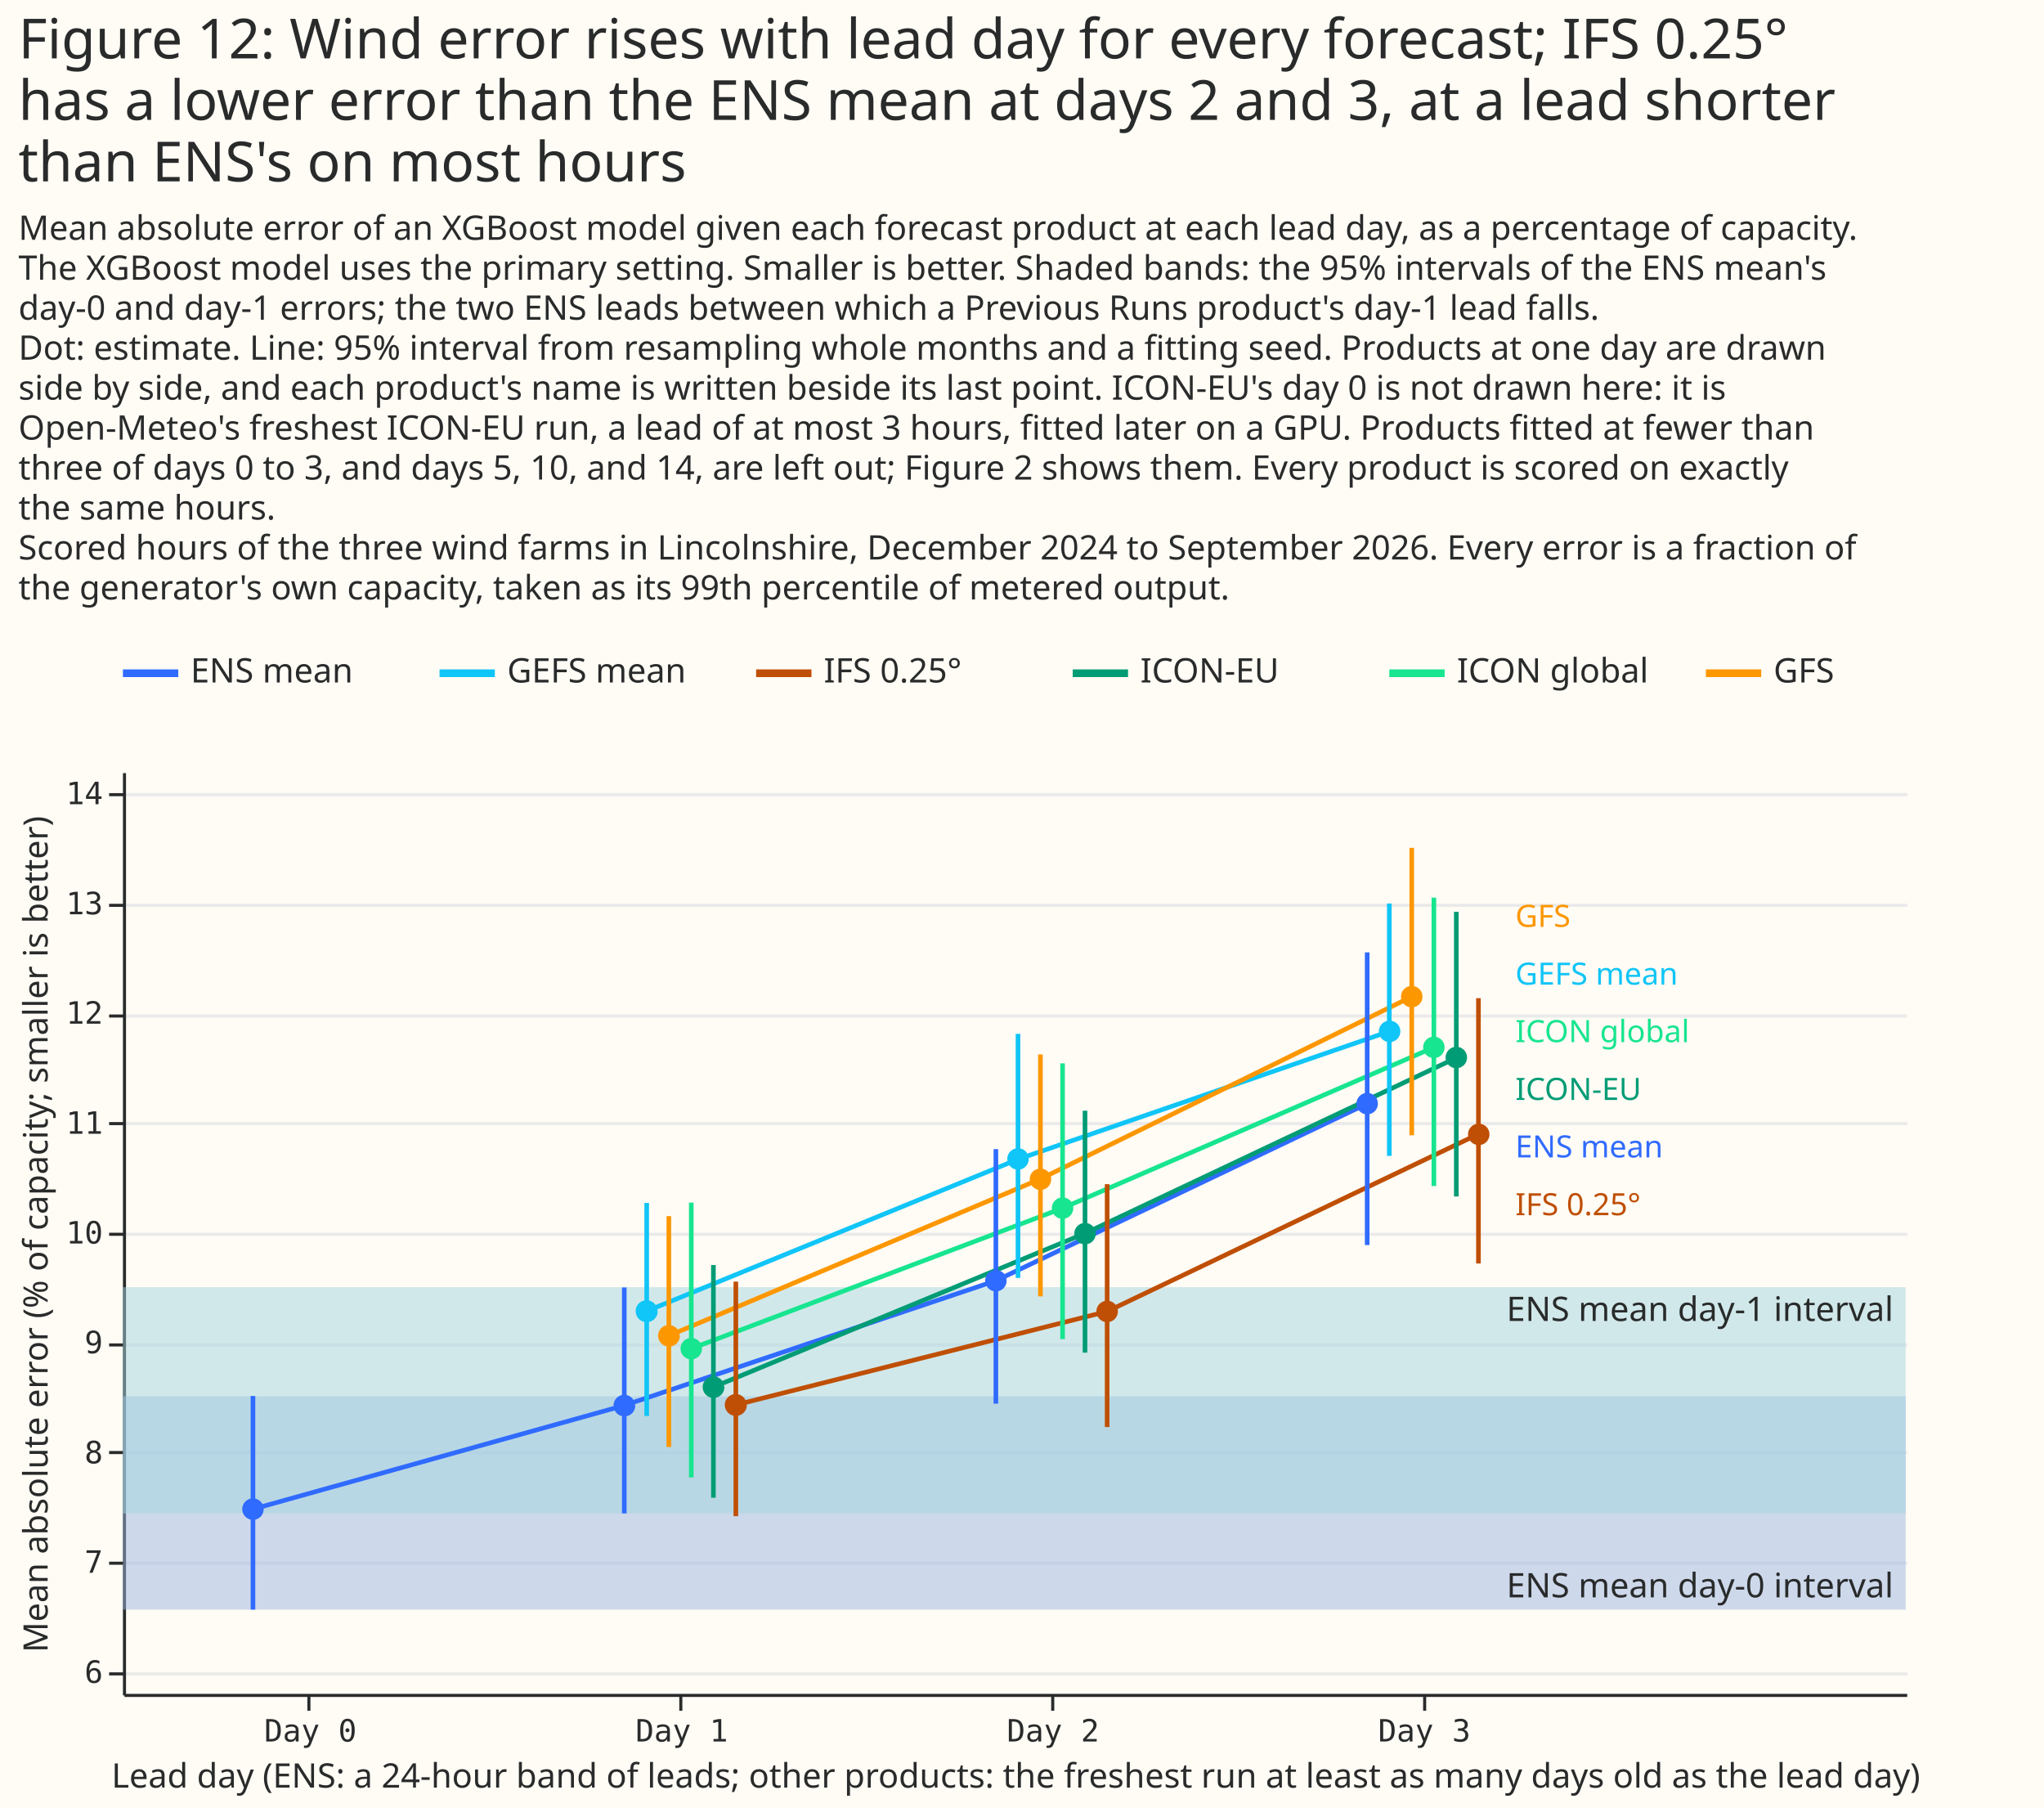
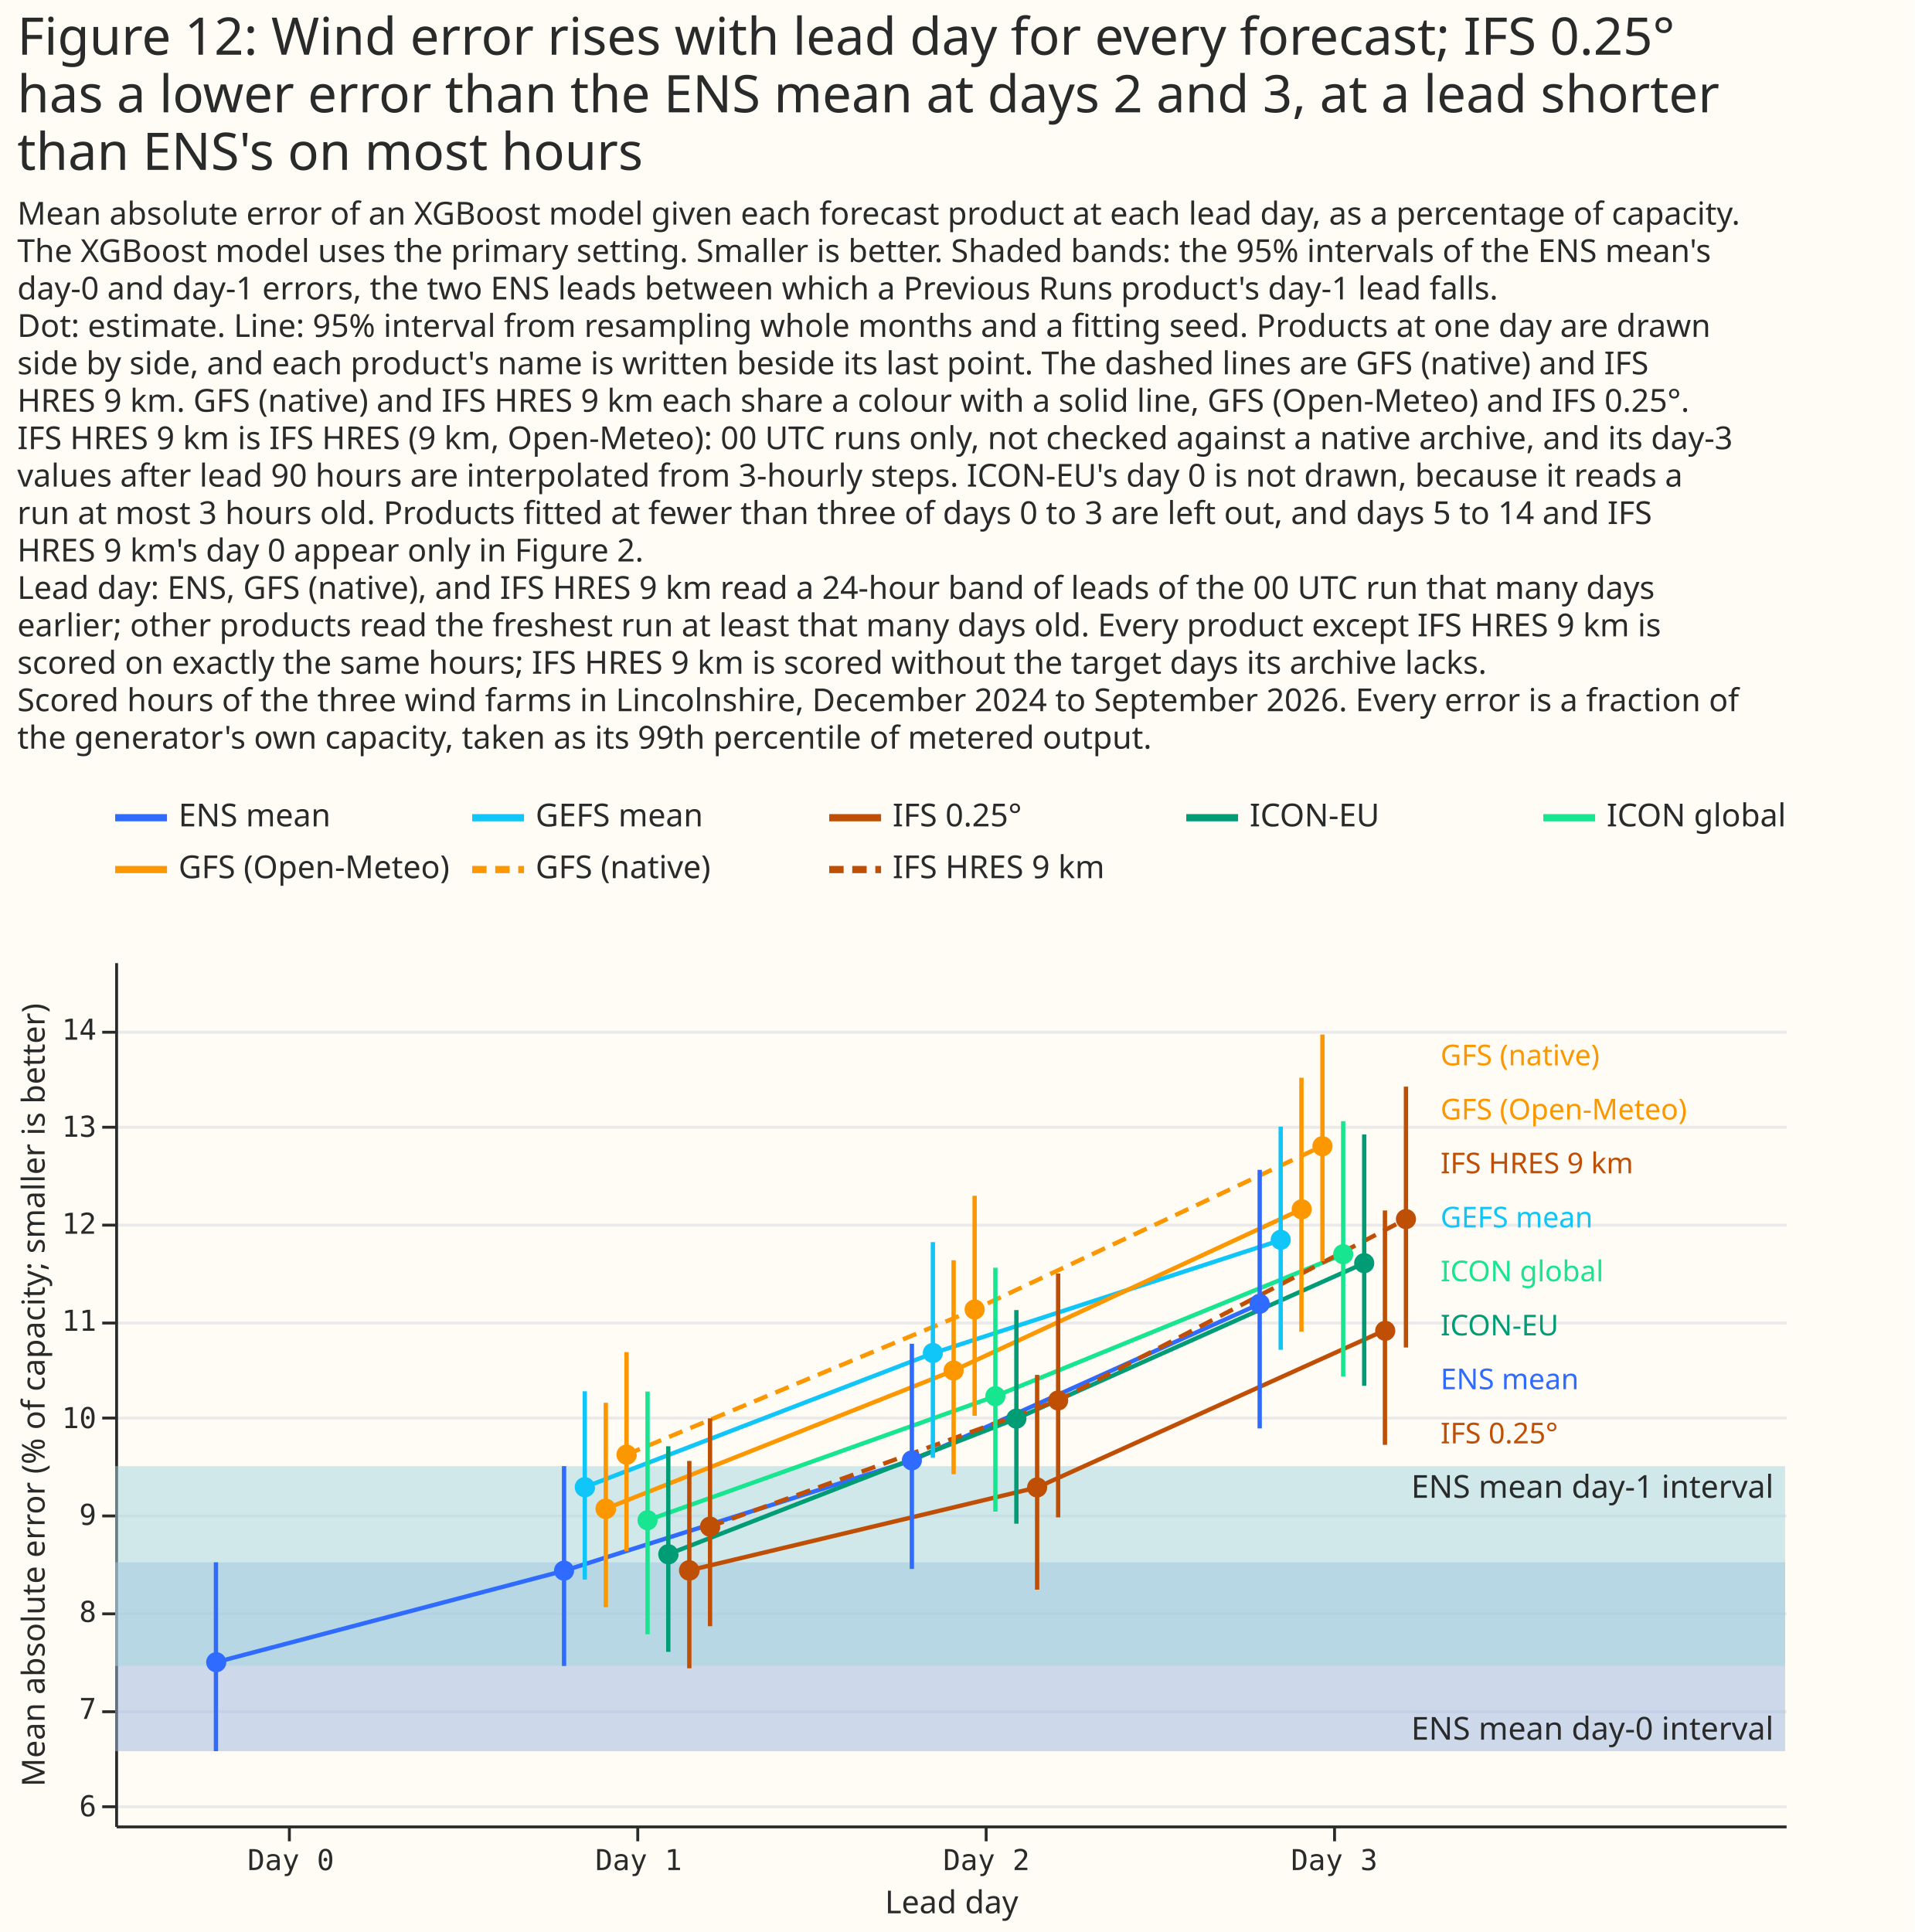
- <svg xmlns="http://www.w3.org/2000/svg" width="665" height="588" class="marks" viewBox="0 0 665 588">
-   <path fill="#fffbf5" d="M0 0h665v588H0z" />
+ <svg xmlns="http://www.w3.org/2000/svg" width="665" height="671" class="marks" viewBox="0 0 665 671">
+   <path fill="#fffbf5" d="M0 0h665v671H0z" />
  <g fill="none" stroke-miterlimit="10" aria-roledescription="group mark container" class="mark-group role-frame root">
    <g aria-roledescription="group mark container" class="mark-group role-scope concat_0_group">
-       <path fill="#fffbf5" d="M40 211h620v16H40Z" aria-hidden="true" class="background" />
-       <g stroke-dasharray="1,0" stroke-width="2.5" aria-hidden="true" class="mark-rule role-mark concat_0_layer_0_marks">
-         <path stroke="#306bff" d="M40 219h18" />
-         <path stroke="#10c5f7" d="M143 219h18" />
-         <path stroke="#bf4f04" d="M246 219h18" />
-         <path stroke="#009c75" d="M349 219h18" />
-         <path stroke="#17e58f" d="M452 219h18" />
-         <path stroke="#fc9700" d="M555 219h18" />
+       <path fill="#fffbf5" d="M40 276h620v34H40Z" aria-hidden="true" class="background" />
+       <g stroke-width="2.5" aria-hidden="true" class="mark-rule role-mark concat_0_layer_0_marks">
+         <path stroke="#306bff" stroke-dasharray="1,0" d="M40 284h18" />
+         <path stroke="#10c5f7" stroke-dasharray="1,0" d="M164 284h18" />
+         <path stroke="#bf4f04" stroke-dasharray="1,0" d="M288 284h18" />
+         <path stroke="#009c75" stroke-dasharray="1,0" d="M412 284h18" />
+         <path stroke="#17e58f" stroke-dasharray="1,0" d="M536 284h18" />
+         <path stroke="#fc9700" stroke-dasharray="1,0" d="M40 302h18" />
+         <path stroke="#fc9700" stroke-dasharray="5,3" d="M164 302h18" />
+         <path stroke="#bf4f04" stroke-dasharray="5,3" d="M288 302h18" />
      </g>
      <g fill="#292b2b" aria-roledescription="text mark container" class="mark-text role-mark concat_0_layer_1_marks" font-family="Matter XH, DM Sans, sans-serif" font-size="11">
-         <text aria-label="x: 0; label: ENS mean" aria-roledescription="text mark" transform="translate(62 222)">ENS mean</text>
-         <text aria-label="x: 103; label: GEFS mean" aria-roledescription="text mark" transform="translate(165 222)">GEFS mean</text>
-         <text aria-label="x: 206; label: IFS 0.25°" aria-roledescription="text mark" transform="translate(268 222)">IFS 0.25°</text>
-         <text aria-label="x: 309; label: ICON-EU" aria-roledescription="text mark" transform="translate(371 222)">ICON-EU</text>
-         <text aria-label="x: 412; label: ICON global" aria-roledescription="text mark" transform="translate(474 222)">ICON global</text>
-         <text aria-label="x: 515; label: GFS" aria-roledescription="text mark" transform="translate(577 222)">GFS</text>
+         <text aria-label="x: 0; y: 8; label: ENS mean" aria-roledescription="text mark" transform="translate(62 287)">ENS mean</text>
+         <text aria-label="x: 124; y: 8; label: GEFS mean" aria-roledescription="text mark" transform="translate(186 287)">GEFS mean</text>
+         <text aria-label="x: 248; y: 8; label: IFS 0.25°" aria-roledescription="text mark" transform="translate(310 287)">IFS 0.25°</text>
+         <text aria-label="x: 372; y: 8; label: ICON-EU" aria-roledescription="text mark" transform="translate(434 287)">ICON-EU</text>
+         <text aria-label="x: 496; y: 8; label: ICON global" aria-roledescription="text mark" transform="translate(558 287)">ICON global</text>
+         <text aria-label="x: 0; y: 26; label: GFS (Open-Meteo)" aria-roledescription="text mark" transform="translate(62 305)">GFS (Open-Meteo)</text>
+         <text aria-label="x: 124; y: 26; label: GFS (native)" aria-roledescription="text mark" transform="translate(186 305)">GFS (native)</text>
+         <text aria-label="x: 248; y: 26; label: IFS HRES 9 km" aria-roledescription="text mark" transform="translate(310 305)">IFS HRES 9 km</text>
      </g>
    </g>
    <g aria-roledescription="group mark container" class="mark-group role-scope concat_1_group">
-       <path fill="#fffbf5" d="M40 251h580v300H40Z" aria-hidden="true" class="background" />
+       <path fill="#fffbf5" d="M40 334h580v300H40Z" aria-hidden="true" class="background" />
      <g aria-hidden="true" class="mark-group role-axis">
-         <path stroke="#eaeaea" d="M40.5 544.5h580m-580-36h580m-580-36h580m-580-35h580m-580-36h580m-580-36h580m-580-35h580m-580-36h580m-580-36h580" class="mark-rule role-axis-grid" pointer-events="none" />
+         <path stroke="#eaeaea" d="M40.5 627.5h580m-580-33h580m-580-34h580m-580-34h580m-580-34h580m-580-33h580m-580-34h580m-580-34h580m-580-33h580" class="mark-rule role-axis-grid" pointer-events="none" />
      </g>
-       <g aria-label="X-axis titled 'Lead day (ENS: a 24-hour band of leads; other products: the freshest run at least as many days old as the lead day)' for a linear scale with values from −1 to 4" aria-roledescription="axis" class="mark-group role-axis" pointer-events="none">
-         <path stroke="#292b2b" d="M100.5 551.5v5m121-5v5m121-5v5m121-5v5" class="mark-rule role-axis-tick" />
+       <g aria-label="X-axis titled 'Lead day' for a linear scale with values from −1 to 4" aria-roledescription="axis" class="mark-group role-axis" pointer-events="none">
+         <path stroke="#292b2b" d="M100.5 634.5v5m121-5v5m121-5v5m121-5v5" class="mark-rule role-axis-tick" />
        <g fill="#292b2b" class="mark-text role-axis-label" font-family="Matter Semi Mono, Roboto Mono, monospace" font-size="10" text-anchor="middle">
-           <text transform="translate(101 566.5)">Day 0</text>
-           <text transform="translate(221.8 566.5)">Day 1</text>
-           <text transform="translate(342.6 566.5)">Day 2</text>
-           <text transform="translate(463.4 566.5)">Day 3</text>
+           <text transform="translate(101 649.5)">Day 0</text>
+           <text transform="translate(221.8 649.5)">Day 1</text>
+           <text transform="translate(342.6 649.5)">Day 2</text>
+           <text transform="translate(463.4 649.5)">Day 3</text>
        </g>
-         <path stroke="#292b2b" d="M40.5 551.5h580" class="mark-rule role-axis-domain" />
-         <text fill="#292b2b" class="mark-text role-axis-title" font-family="Matter XH, DM Sans, sans-serif" font-size="11" text-anchor="middle" transform="translate(330.5 581.5)">Lead day (ENS: a 24-hour band of leads; other products: the freshest run at least as many days old as the lead day)</text>
+         <path stroke="#292b2b" d="M40.5 634.5h580" class="mark-rule role-axis-domain" />
+         <text fill="#292b2b" class="mark-text role-axis-title" font-family="Matter XH, DM Sans, sans-serif" font-size="11" text-anchor="middle" transform="translate(330.5 664.5)">Lead day</text>
      </g>
-       <g aria-label="Y-axis titled 'Mean absolute error (% of capacity; smaller is better)' for a linear scale with values from 6 to 14" aria-roledescription="axis" class="mark-group role-axis" pointer-events="none">
-         <path stroke="#292b2b" d="M40.5 544.5h-5m5-36h-5m5-36h-5m5-35h-5m5-36h-5m5-36h-5m5-35h-5m5-36h-5m5-36h-5" class="mark-rule role-axis-tick" />
+       <g aria-label="Y-axis titled 'Mean absolute error (% of capacity; smaller is better)' for a linear scale with values from 6 to 15" aria-roledescription="axis" class="mark-group role-axis" pointer-events="none">
+         <path stroke="#292b2b" d="M40.5 627.5h-5m5-33h-5m5-34h-5m5-34h-5m5-34h-5m5-33h-5m5-34h-5m5-34h-5m5-33h-5" class="mark-rule role-axis-tick" />
        <g fill="#292b2b" class="mark-text role-axis-label" font-family="Matter Semi Mono, Roboto Mono, monospace" font-size="10" text-anchor="end">
-           <text transform="translate(33.5 547.4)">6</text>
-           <text transform="translate(33.5 511.6)">7</text>
-           <text transform="translate(33.5 476)">8</text>
-           <text transform="translate(33.5 440.2)">9</text>
-           <text transform="translate(33.5 404.5)">10</text>
-           <text transform="translate(33.5 368.8)">11</text>
-           <text transform="translate(33.5 333)">12</text>
-           <text transform="translate(33.5 297.4)">13</text>
-           <text transform="translate(33.5 261.6)">14</text>
+           <text transform="translate(33.5 630.8)">6</text>
+           <text transform="translate(33.5 597)">7</text>
+           <text transform="translate(33.5 563.3)">8</text>
+           <text transform="translate(33.5 529.6)">9</text>
+           <text transform="translate(33.5 496)">10</text>
+           <text transform="translate(33.5 462.2)">11</text>
+           <text transform="translate(33.5 428.5)">12</text>
+           <text transform="translate(33.5 394.8)">13</text>
+           <text transform="translate(33.5 361.1)">14</text>
        </g>
-         <path stroke="#292b2b" d="M40.5 551.5v-300" class="mark-rule role-axis-domain" />
-         <text fill="#292b2b" class="mark-text role-axis-title" font-family="Matter XH, DM Sans, sans-serif" font-size="11" text-anchor="middle" transform="rotate(-90 208.5 193)">Mean absolute error (% of capacity; smaller is better)</text>
+         <path stroke="#292b2b" d="M40.5 634.5v-300" class="mark-rule role-axis-domain" />
+         <text fill="#292b2b" class="mark-text role-axis-title" font-family="Matter XH, DM Sans, sans-serif" font-size="11" text-anchor="middle" transform="rotate(-90 250 234.5)">Mean absolute error (% of capacity; smaller is better)</text>
      </g>
      <g aria-hidden="true" class="mark-rect role-mark concat_1_layer_0_marks">
-         <path fill="#9cb6e1" d="M40 454.2h580v69.4H40Z" opacity=".5" />
-         <path fill="#a3d6e0" d="M40 418.7h580v73.6H40Z" opacity=".5" />
+         <path fill="#9cb6e1" d="M40 542.6h580v65.6H40Z" opacity=".5" />
+         <path fill="#a3d6e0" d="M40 509.2h580v69.4H40Z" opacity=".5" />
      </g>
-       <text fill="#292b2b" aria-hidden="true" class="mark-text role-mark concat_1_layer_1_marks" font-family="Matter XH, DM Sans, sans-serif" font-size="11" text-anchor="end" transform="translate(616 519.6)">ENS mean day-0 interval</text>
-       <text fill="#292b2b" aria-hidden="true" class="mark-text role-mark concat_1_layer_2_marks" font-family="Matter XH, DM Sans, sans-serif" font-size="11" text-anchor="end" transform="translate(616 429.7)">ENS mean day-1 interval</text>
+       <text fill="#292b2b" aria-hidden="true" class="mark-text role-mark concat_1_layer_1_marks" font-family="Matter XH, DM Sans, sans-serif" font-size="11" text-anchor="end" transform="translate(616 604.2)">ENS mean day-0 interval</text>
+       <text fill="#292b2b" aria-hidden="true" class="mark-text role-mark concat_1_layer_2_marks" font-family="Matter XH, DM Sans, sans-serif" font-size="11" text-anchor="end" transform="translate(616 520.2)">ENS mean day-1 interval</text>
      <g aria-roledescription="group mark container" class="mark-group role-scope concat_1_layer_3_pathgroup">
-         <path d="M40 251h580v300H40Z" aria-hidden="true" class="background" />
-         <path stroke="#306bff" stroke-dasharray="1,0" stroke-width="1.5" d="M82.3 490.9 203 457.2l121-40.6L444.8 359" aria-hidden="true" class="mark-line role-mark concat_1_layer_3_marks" />
-         <path d="M40 251h580v300H40Z" aria-hidden="true" class="background" />
-         <path stroke="#10c5f7" stroke-dasharray="1,0" stroke-width="1.5" d="m210.4 426.5 120.8-49.4L452 335.5" aria-hidden="true" class="mark-line role-mark concat_1_layer_3_marks" />
-         <path d="M40 251h580v300H40Z" aria-hidden="true" class="background" />
-         <path stroke="#fc9700" stroke-dasharray="1,0" stroke-width="1.5" d="m217.6 434.5 120.9-51 120.8-59.3" aria-hidden="true" class="mark-line role-mark concat_1_layer_3_marks" />
-         <path d="M40 251h580v300H40Z" aria-hidden="true" class="background" />
-         <path stroke="#17e58f" stroke-dasharray="1,0" stroke-width="1.5" d="M224.9 438.7 345.7 393l120.8-52.3" aria-hidden="true" class="mark-line role-mark concat_1_layer_3_marks" />
-         <path d="M40 251h580v300H40Z" aria-hidden="true" class="background" />
-         <path stroke="#009c75" stroke-dasharray="1,0" stroke-width="1.5" d="m232.1 451.2 120.9-50 120.8-57.1" aria-hidden="true" class="mark-line role-mark concat_1_layer_3_marks" />
-         <path d="M40 251h580v300H40Z" aria-hidden="true" class="background" />
-         <path stroke="#bf4f04" stroke-dasharray="1,0" stroke-width="1.5" d="m239.4 457 120.8-30.4L481 368.9" aria-hidden="true" class="mark-line role-mark concat_1_layer_3_marks" />
+         <path d="M40 334h580v300H40Z" aria-hidden="true" class="background" />
+         <path stroke="#306bff" stroke-dasharray="1,0" stroke-width="1.5" d="m75 577.3 121-31.8 120.8-38.3 120.8-54.4" aria-hidden="true" class="mark-line role-mark concat_1_layer_3_marks" />
+         <path d="M40 334h580v300H40Z" aria-hidden="true" class="background" />
+         <path stroke="#10c5f7" stroke-dasharray="1,0" stroke-width="1.5" d="M203.1 516.5 324 470l120.8-39.3" aria-hidden="true" class="mark-line role-mark concat_1_layer_3_marks" />
+         <path d="M40 334h580v300H40Z" aria-hidden="true" class="background" />
+         <path stroke="#fc9700" stroke-dasharray="1,0" stroke-width="1.5" d="m210.4 524 120.8-48L452 420" aria-hidden="true" class="mark-line role-mark concat_1_layer_3_marks" />
+         <path d="M40 334h580v300H40Z" aria-hidden="true" class="background" />
+         <path stroke="#fc9700" stroke-dasharray="5,3" stroke-width="1.5" d="m217.6 505.2 120.9-50.4L459.3 398" aria-hidden="true" class="mark-line role-mark concat_1_layer_3_marks" />
+         <path d="M40 334h580v300H40Z" aria-hidden="true" class="background" />
+         <path stroke="#17e58f" stroke-dasharray="1,0" stroke-width="1.5" d="m224.9 528 120.8-43.1 120.8-49.3" aria-hidden="true" class="mark-line role-mark concat_1_layer_3_marks" />
+         <path d="M40 334h580v300H40Z" aria-hidden="true" class="background" />
+         <path stroke="#009c75" stroke-dasharray="1,0" stroke-width="1.5" d="M232.1 539.8 353 492.7l120.8-54" aria-hidden="true" class="mark-line role-mark concat_1_layer_3_marks" />
+         <path d="M40 334h580v300H40Z" aria-hidden="true" class="background" />
+         <path stroke="#bf4f04" stroke-dasharray="1,0" stroke-width="1.5" d="m239.4 545.4 120.8-28.8L481 462" aria-hidden="true" class="mark-line role-mark concat_1_layer_3_marks" />
+         <path d="M40 334h580v300H40Z" aria-hidden="true" class="background" />
+         <path stroke="#bf4f04" stroke-dasharray="5,3" stroke-width="1.5" d="m246.6 530.2 120.9-43.8 120.8-63" aria-hidden="true" class="mark-line role-mark concat_1_layer_3_marks" />
      </g>
      <g stroke-width="1.5" aria-hidden="true" class="mark-rule role-mark concat_1_layer_4_marks">
-         <path stroke="#306bff" d="M82.3 523.6v-69.5m120.8 38.2v-73.5M324 456.6v-82.8M444.8 405v-95.2" />
-         <path stroke="#10c5f7" d="M210.4 460.6v-69.3m120.8 24.4v-79.4M452 376v-82.1" />
-         <path stroke="#fc9700" d="M217.6 470.7v-75.1m120.9 26.1V343m120.8 26.3v-93.5" />
-         <path stroke="#17e58f" d="M224.9 480.6v-89.4m120.8 44.4v-89.7m120.8 39.9V292" />
-         <path stroke="#009c75" d="M232.1 487.2v-75.7M353 440v-78.7m120.8 27.9v-92.6" />
-         <path stroke="#bf4f04" d="M239.4 493.2v-76.3m120.8 47.3v-79M481 411v-86.3" />
+         <path stroke="#306bff" d="M75 608.2v-65.6m120.9 36v-69.4m120.8 35.7v-78.2m120.8 29.4v-89.8" />
+         <path stroke="#10c5f7" d="M203.1 548.6v-65.4M324 506.3v-74.9m120.8 37.4v-77.5" />
+         <path stroke="#fc9700" d="M210.4 558.2v-71M331.2 512v-74.3M452 462.5v-88.2M217.6 538.8v-69.2m120.9 22.1v-76.4M459.3 438v-78.7" />
+         <path stroke="#17e58f" d="M224.9 567.6v-84.3M345.7 525v-84.7m120.8 37.8v-88.7" />
+         <path stroke="#009c75" d="M232.1 573.7v-71.4M353 529.2V455m120.8 26.3V394" />
+         <path stroke="#bf4f04" d="M239.4 579.4v-72m120.8 44.7v-74.6M481 501.8v-81.4M246.6 564.8v-72.2M367.5 527v-84.7M488.3 468v-90.6" />
      </g>
      <g aria-hidden="true" class="mark-symbol role-mark concat_1_layer_5_marks">
-         <path fill="#306bff" d="M85.8 490.9a3.5 3.5 0 1 1-7 0 3.5 3.5 0 1 1 7 0m120.9-33.7a3.5 3.5 0 1 1-7.1 0 3.5 3.5 0 1 1 7 0m120.9-40.6a3.5 3.5 0 1 1-7 0 3.5 3.5 0 1 1 7 0M448.3 359a3.5 3.5 0 1 1-7 0 3.5 3.5 0 1 1 7 0" />
-         <path fill="#10c5f7" d="M214 426.5a3.5 3.5 0 1 1-7.2 0 3.5 3.5 0 1 1 7.1 0M334.7 377a3.5 3.5 0 1 1-7 0 3.5 3.5 0 1 1 7 0m120.9-41.5a3.5 3.5 0 1 1-7 0 3.5 3.5 0 1 1 7 0" />
-         <path fill="#fc9700" d="M221.2 434.5a3.5 3.5 0 1 1-7.1 0 3.5 3.5 0 1 1 7 0M342 383.6a3.5 3.5 0 1 1-7 0 3.5 3.5 0 1 1 7 0m120.8-59.4a3.5 3.5 0 1 1-7 0 3.5 3.5 0 1 1 7 0" />
-         <path fill="#17e58f" d="M228.4 438.7a3.5 3.5 0 1 1-7 0 3.5 3.5 0 1 1 7 0M349.2 393a3.5 3.5 0 1 1-7 0 3.5 3.5 0 1 1 7 0M470 340.7a3.5 3.5 0 1 1-7 0 3.5 3.5 0 1 1 7 0" />
-         <path fill="#009c75" d="M235.7 451.2a3.5 3.5 0 1 1-7.1 0 3.5 3.5 0 1 1 7 0m120.9-49.9a3.5 3.5 0 1 1-7 0 3.5 3.5 0 1 1 7 0M477.3 344a3.5 3.5 0 1 1-7 0 3.5 3.5 0 1 1 7 0" />
-         <path fill="#bf4f04" d="M243 457a3.5 3.5 0 1 1-7.2 0 3.5 3.5 0 1 1 7.1 0m120.8-30.4a3.5 3.5 0 1 1-7 0 3.5 3.5 0 1 1 7 0M484.6 369a3.5 3.5 0 1 1-7 0 3.5 3.5 0 1 1 7 0" />
+         <path fill="#306bff" d="M78.6 577.3a3.5 3.5 0 1 1-7 0 3.5 3.5 0 1 1 7 0m120.8-31.8a3.5 3.5 0 1 1-7 0 3.5 3.5 0 1 1 7 0m120.8-38.3a3.5 3.5 0 1 1-7 0 3.5 3.5 0 1 1 7 0M441 452.8a3.5 3.5 0 1 1-7 0 3.5 3.5 0 1 1 7 0" />
+         <path fill="#10c5f7" d="M206.7 516.5a3.5 3.5 0 1 1-7.1 0 3.5 3.5 0 1 1 7 0m120.9-46.6a3.5 3.5 0 1 1-7 0 3.5 3.5 0 1 1 7 0m120.8-39.3a3.5 3.5 0 1 1-7 0 3.5 3.5 0 1 1 7 0" />
+         <path fill="#fc9700" d="M214 524a3.5 3.5 0 1 1-7.2 0 3.5 3.5 0 1 1 7.1 0m120.8-48a3.5 3.5 0 1 1-7 0 3.5 3.5 0 1 1 7 0m120.9-56a3.5 3.5 0 1 1-7 0 3.5 3.5 0 1 1 7 0m-234.4 85.2a3.5 3.5 0 1 1-7.1 0 3.5 3.5 0 1 1 7 0M342 454.8a3.5 3.5 0 1 1-7 0 3.5 3.5 0 1 1 7 0m120.8-56.7a3.5 3.5 0 1 1-7 0 3.5 3.5 0 1 1 7 0" />
+         <path fill="#17e58f" d="M228.4 528a3.5 3.5 0 1 1-7 0 3.5 3.5 0 1 1 7 0m120.8-43.1a3.5 3.5 0 1 1-7 0 3.5 3.5 0 1 1 7 0M470 435.6a3.5 3.5 0 1 1-7 0 3.5 3.5 0 1 1 7 0" />
+         <path fill="#009c75" d="M235.7 539.8a3.5 3.5 0 1 1-7.1 0 3.5 3.5 0 1 1 7 0m120.9-47.1a3.5 3.5 0 1 1-7 0 3.5 3.5 0 1 1 7 0m120.8-54a3.5 3.5 0 1 1-7 0 3.5 3.5 0 1 1 7 0" />
+         <path fill="#bf4f04" d="M243 545.4a3.5 3.5 0 1 1-7.2 0 3.5 3.5 0 1 1 7.1 0m120.8-28.8a3.5 3.5 0 1 1-7 0 3.5 3.5 0 1 1 7 0m120.9-54.4a3.5 3.5 0 1 1-7 0 3.5 3.5 0 1 1 7 0m-234.4 68a3.5 3.5 0 1 1-7.1 0 3.5 3.5 0 1 1 7 0M371 486.4a3.5 3.5 0 1 1-7 0 3.5 3.5 0 1 1 7 0m120.8-63a3.5 3.5 0 1 1-7 0 3.5 3.5 0 1 1 7 0" />
      </g>
      <g aria-hidden="true" class="mark-text role-mark concat_1_layer_6_marks" font-family="Matter XH, DM Sans, sans-serif" font-size="10">
-         <text fill="#306bff" transform="translate(493 376.5)">ENS mean</text>
-         <text fill="#10c5f7" transform="translate(493 320.3)">GEFS mean</text>
-         <text fill="#fc9700" transform="translate(493 301.5)">GFS</text>
-         <text fill="#17e58f" transform="translate(493 339)">ICON global</text>
-         <text fill="#009c75" transform="translate(493 357.8)">ICON-EU</text>
-         <text fill="#bf4f04" transform="translate(493 395.3)">IFS 0.25°</text>
+         <text fill="#306bff" transform="translate(500.3 482.5)">ENS mean</text>
+         <text fill="#10c5f7" transform="translate(500.3 426.3)">GEFS mean</text>
+         <text fill="#fc9700" transform="translate(500.3 388.8)">GFS (Open-Meteo)</text>
+         <text fill="#fc9700" transform="translate(500.3 370)">GFS (native)</text>
+         <text fill="#17e58f" transform="translate(500.3 445)">ICON global</text>
+         <text fill="#009c75" transform="translate(500.3 463.8)">ICON-EU</text>
+         <text fill="#bf4f04" transform="translate(500.3 501.3)">IFS 0.25°</text>
+         <text fill="#bf4f04" transform="translate(500.3 407.5)">IFS HRES 9 km</text>
      </g>
    </g>
    <g fill="#292b2b" class="mark-group role-title" font-family="Matter XH, DM Sans, sans-serif" pointer-events="none">
      <text aria-label="Title text 'Figure 12: Wind error rises with lead day for every forecast; IFS 0.25° has a lower error than the ENS mean at days 2 and 3, at a lead shorter than ENS's on most hours'" aria-roledescription="title" class="mark-text role-title-text" font-size="18" transform="translate(6 19)">
        <tspan>Figure 12: Wind error rises with lead day for every forecast; IFS 0.25°</tspan>
        <tspan x="0" dy="20">has a lower error than the ENS mean at days 2 and 3, at a lead shorter</tspan>
        <tspan x="0" dy="20">than ENS's on most hours</tspan>
      </text>
-       <text aria-label="Subtitle text 'Mean absolute error of an XGBoost model given each forecast product at each lead day, as a percentage of capacity. The XGBoost model uses the primary setting. Smaller is better. Shaded bands: the 95% intervals of the ENS mean's day-0 and day-1 errors; the two ENS leads between which a Previous Runs product's day-1 lead falls. Dot: estimate. Line: 95% interval from resampling whole months and a fitting seed. Products at one day are drawn side by side, and each product's name is written beside its last point. ICON-EU's day 0 is not drawn here: it is Open-Meteo's freshest ICON-EU run, a lead of at most 3 hours, fitted later on a GPU. Products fitted at fewer than three of days 0 to 3, and days 5, 10, and 14, are left out; Figure 2 shows them. Every product is scored on exactly the same hours. Scored hours of the three wind farms in Lincolnshire, December 2024 to September 2026. Every error is a fraction of the generator's own capacity, taken as its 99th percentile of metered output.'" aria-roledescription="subtitle" class="mark-text role-title-subtitle" font-size="11" transform="translate(6 78)">
+       <text aria-label="Subtitle text 'Mean absolute error of an XGBoost model given each forecast product at each lead day, as a percentage of capacity. The XGBoost model uses the primary setting. Smaller is better. Shaded bands: the 95% intervals of the ENS mean's day-0 and day-1 errors, the two ENS leads between which a Previous Runs product's day-1 lead falls. Dot: estimate. Line: 95% interval from resampling whole months and a fitting seed. Products at one day are drawn side by side, and each product's name is written beside its last point. The dashed lines are GFS (native) and IFS HRES 9 km. GFS (native) and IFS HRES 9 km each share a colour with a solid line, GFS (Open-Meteo) and IFS 0.25°. IFS HRES 9 km is IFS HRES (9 km, Open-Meteo): 00 UTC runs only, not checked against a native archive, and its day-3 values after lead 90 hours are interpolated from 3-hourly steps. ICON-EU's day 0 is not drawn, because it reads a run at most 3 hours old. Products fitted at fewer than three of days 0 to 3 are left out, and days 5 to 14 and IFS HRES 9 km's day 0 appear only in Figure 2. Lead day: ENS, GFS (native), and IFS HRES 9 km read a 24-hour band of leads of the 00 UTC run that many days earlier; other products read the freshest run at least that many days old. Every product except IFS HRES 9 km is scored on exactly the same hours; IFS HRES 9 km is scored without the target days its archive lacks. Scored hours of the three wind farms in Lincolnshire, December 2024 to September 2026. Every error is a fraction of the generator's own capacity, taken as its 99th percentile of metered output.'" aria-roledescription="subtitle" class="mark-text role-title-subtitle" font-size="11" transform="translate(6 78)">
        <tspan>Mean absolute error of an XGBoost model given each forecast product at each lead day, as a percentage of capacity.</tspan>
        <tspan x="0" dy="13">The XGBoost model uses the primary setting. Smaller is better. Shaded bands: the 95% intervals of the ENS mean's</tspan>
-         <tspan x="0" dy="13">day-0 and day-1 errors; the two ENS leads between which a Previous Runs product's day-1 lead falls.</tspan>
+         <tspan x="0" dy="13">day-0 and day-1 errors, the two ENS leads between which a Previous Runs product's day-1 lead falls.</tspan>
        <tspan x="0" dy="13">Dot: estimate. Line: 95% interval from resampling whole months and a fitting seed. Products at one day are drawn</tspan>
-         <tspan x="0" dy="13">side by side, and each product's name is written beside its last point. ICON-EU's day 0 is not drawn here: it is</tspan>
-         <tspan x="0" dy="13">Open-Meteo's freshest ICON-EU run, a lead of at most 3 hours, fitted later on a GPU. Products fitted at fewer than</tspan>
-         <tspan x="0" dy="13">three of days 0 to 3, and days 5, 10, and 14, are left out; Figure 2 shows them. Every product is scored on exactly</tspan>
-         <tspan x="0" dy="13">the same hours.</tspan>
+         <tspan x="0" dy="13">side by side, and each product's name is written beside its last point. The dashed lines are GFS (native) and IFS</tspan>
+         <tspan x="0" dy="13">HRES 9 km. GFS (native) and IFS HRES 9 km each share a colour with a solid line, GFS (Open-Meteo) and IFS 0.25°.</tspan>
+         <tspan x="0" dy="13">IFS HRES 9 km is IFS HRES (9 km, Open-Meteo): 00 UTC runs only, not checked against a native archive, and its day-3</tspan>
+         <tspan x="0" dy="13">values after lead 90 hours are interpolated from 3-hourly steps. ICON-EU's day 0 is not drawn, because it reads a</tspan>
+         <tspan x="0" dy="13">run at most 3 hours old. Products fitted at fewer than three of days 0 to 3 are left out, and days 5 to 14 and IFS</tspan>
+         <tspan x="0" dy="13">HRES 9 km's day 0 appear only in Figure 2.</tspan>
+         <tspan x="0" dy="13">Lead day: ENS, GFS (native), and IFS HRES 9 km read a 24-hour band of leads of the 00 UTC run that many days</tspan>
+         <tspan x="0" dy="13">earlier; other products read the freshest run at least that many days old. Every product except IFS HRES 9 km is</tspan>
+         <tspan x="0" dy="13">scored on exactly the same hours; IFS HRES 9 km is scored without the target days its archive lacks.</tspan>
        <tspan x="0" dy="13">Scored hours of the three wind farms in Lincolnshire, December 2024 to September 2026. Every error is a fraction of</tspan>
        <tspan x="0" dy="13">the generator's own capacity, taken as its 99th percentile of metered output.</tspan>
      </text>
    </g>
  </g>
</svg>
